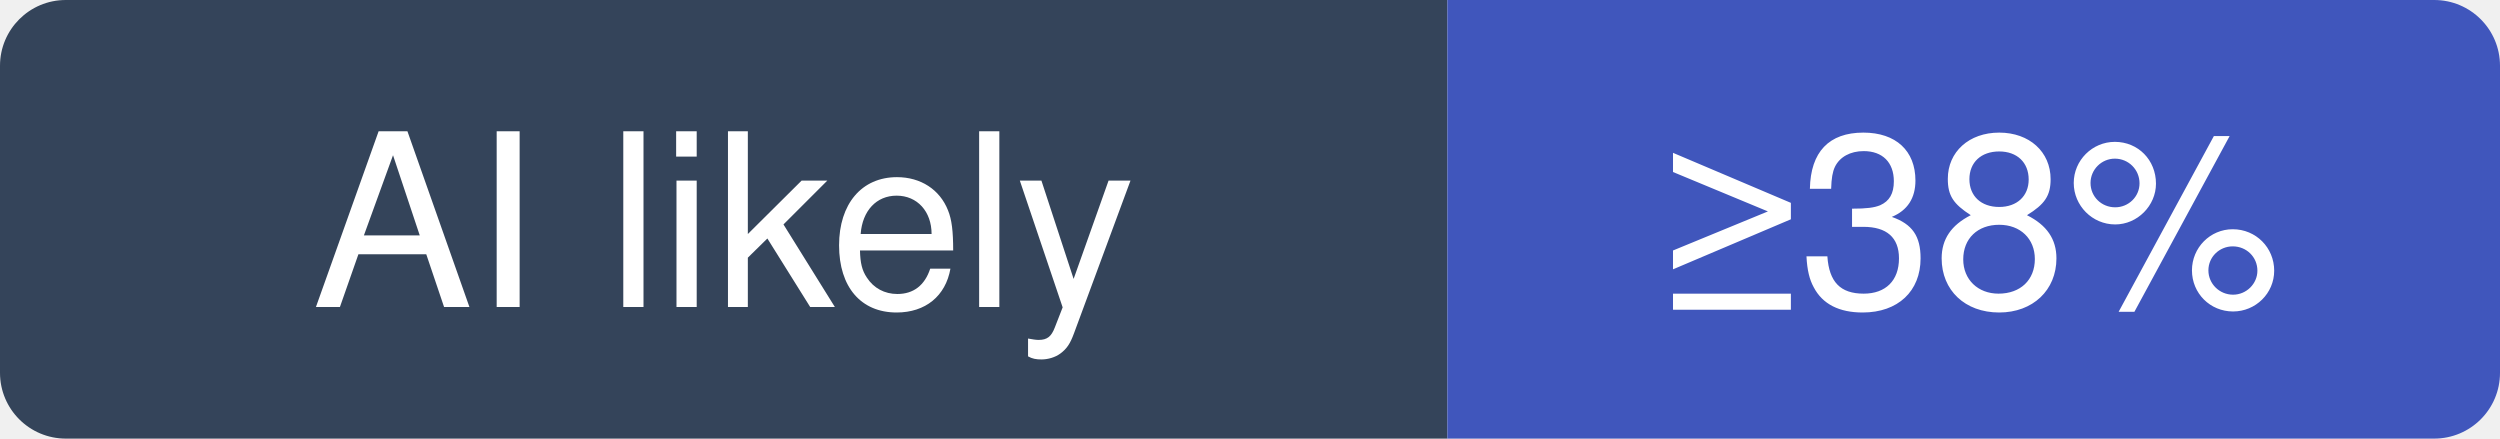
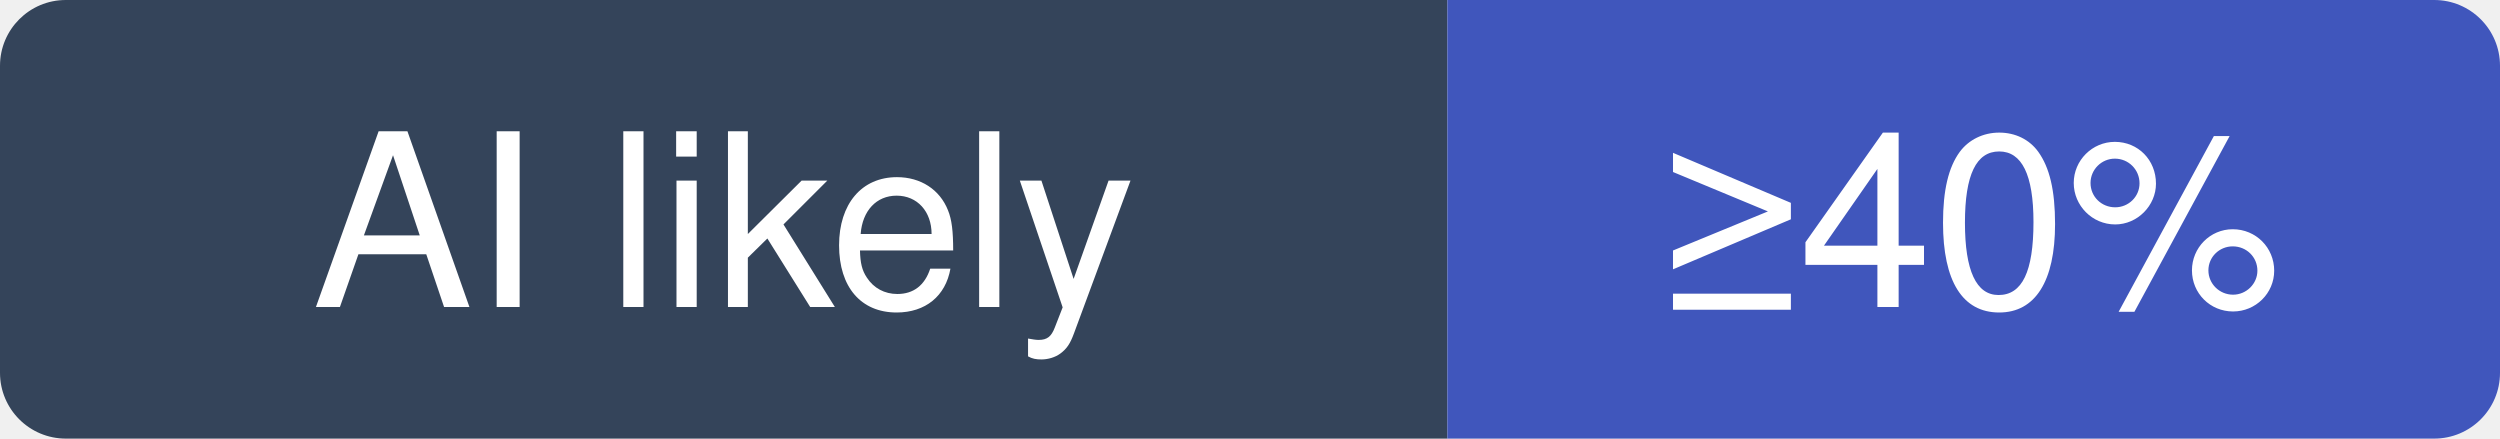
- <svg xmlns="http://www.w3.org/2000/svg" width="114" height="20" viewBox="0 0 114 20" role="img" aria-label="gohugoio/hugo: at least 38% of recent commits disclose an AI agent; no estimate beyond that">
+ <svg xmlns="http://www.w3.org/2000/svg" width="114" height="20" viewBox="0 0 114 20" role="img" aria-label="gohugoio/hugo: at least 40% of recent commits disclose an AI agent; no estimate beyond that">
  <clipPath id="hm-l">
    <rect width="114" height="20" rx="3" />
  </clipPath>
  <g clip-path="url(#hm-l)">
    <rect width="66" height="20" fill="#34445A" />
    <rect x="66" width="48" height="20" fill="#4056BC" />
  </g>
  <g fill="#fff" text-anchor="middle" font-family="Verdana, -apple-system, BlinkMacSystemFont, Segoe UI, Helvetica, Arial, Fira Sans, sans-serif" font-size="11">
    <text x="33" y="14">AI likely</text>
-     <text x="90" y="14">≥38%</text>
+     <text x="90" y="14">≥40%</text>
  </g>
</svg>
